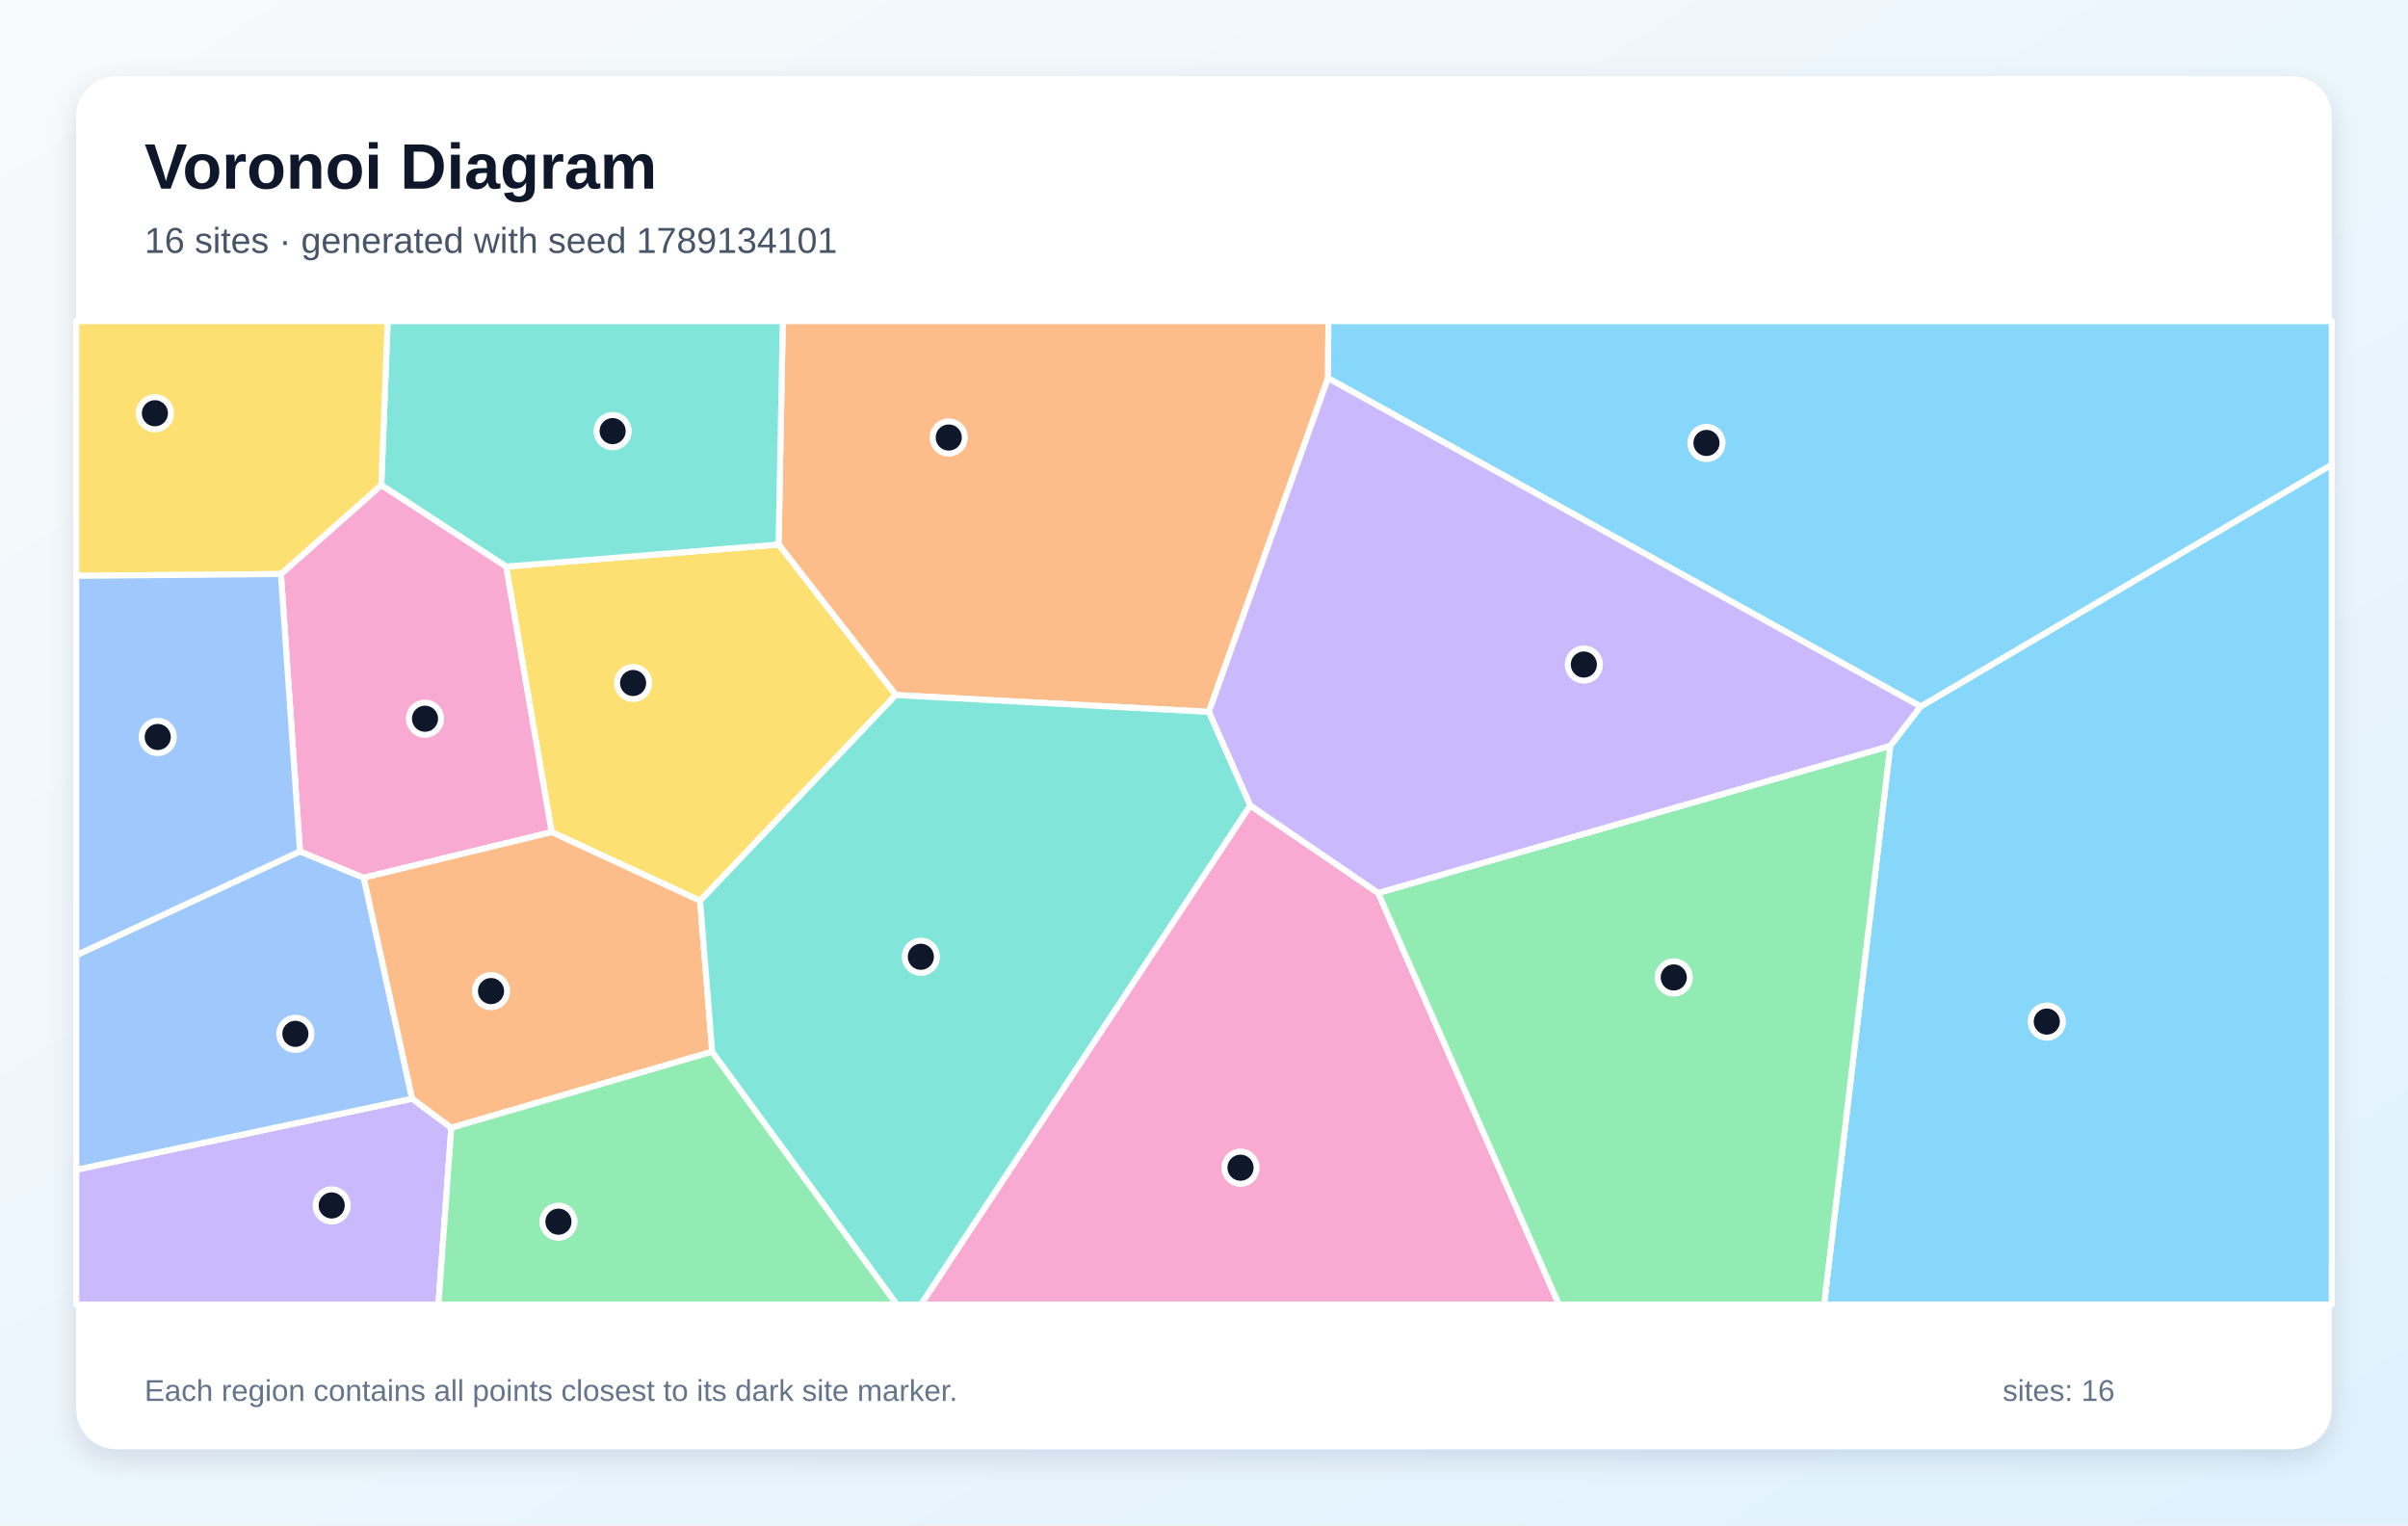
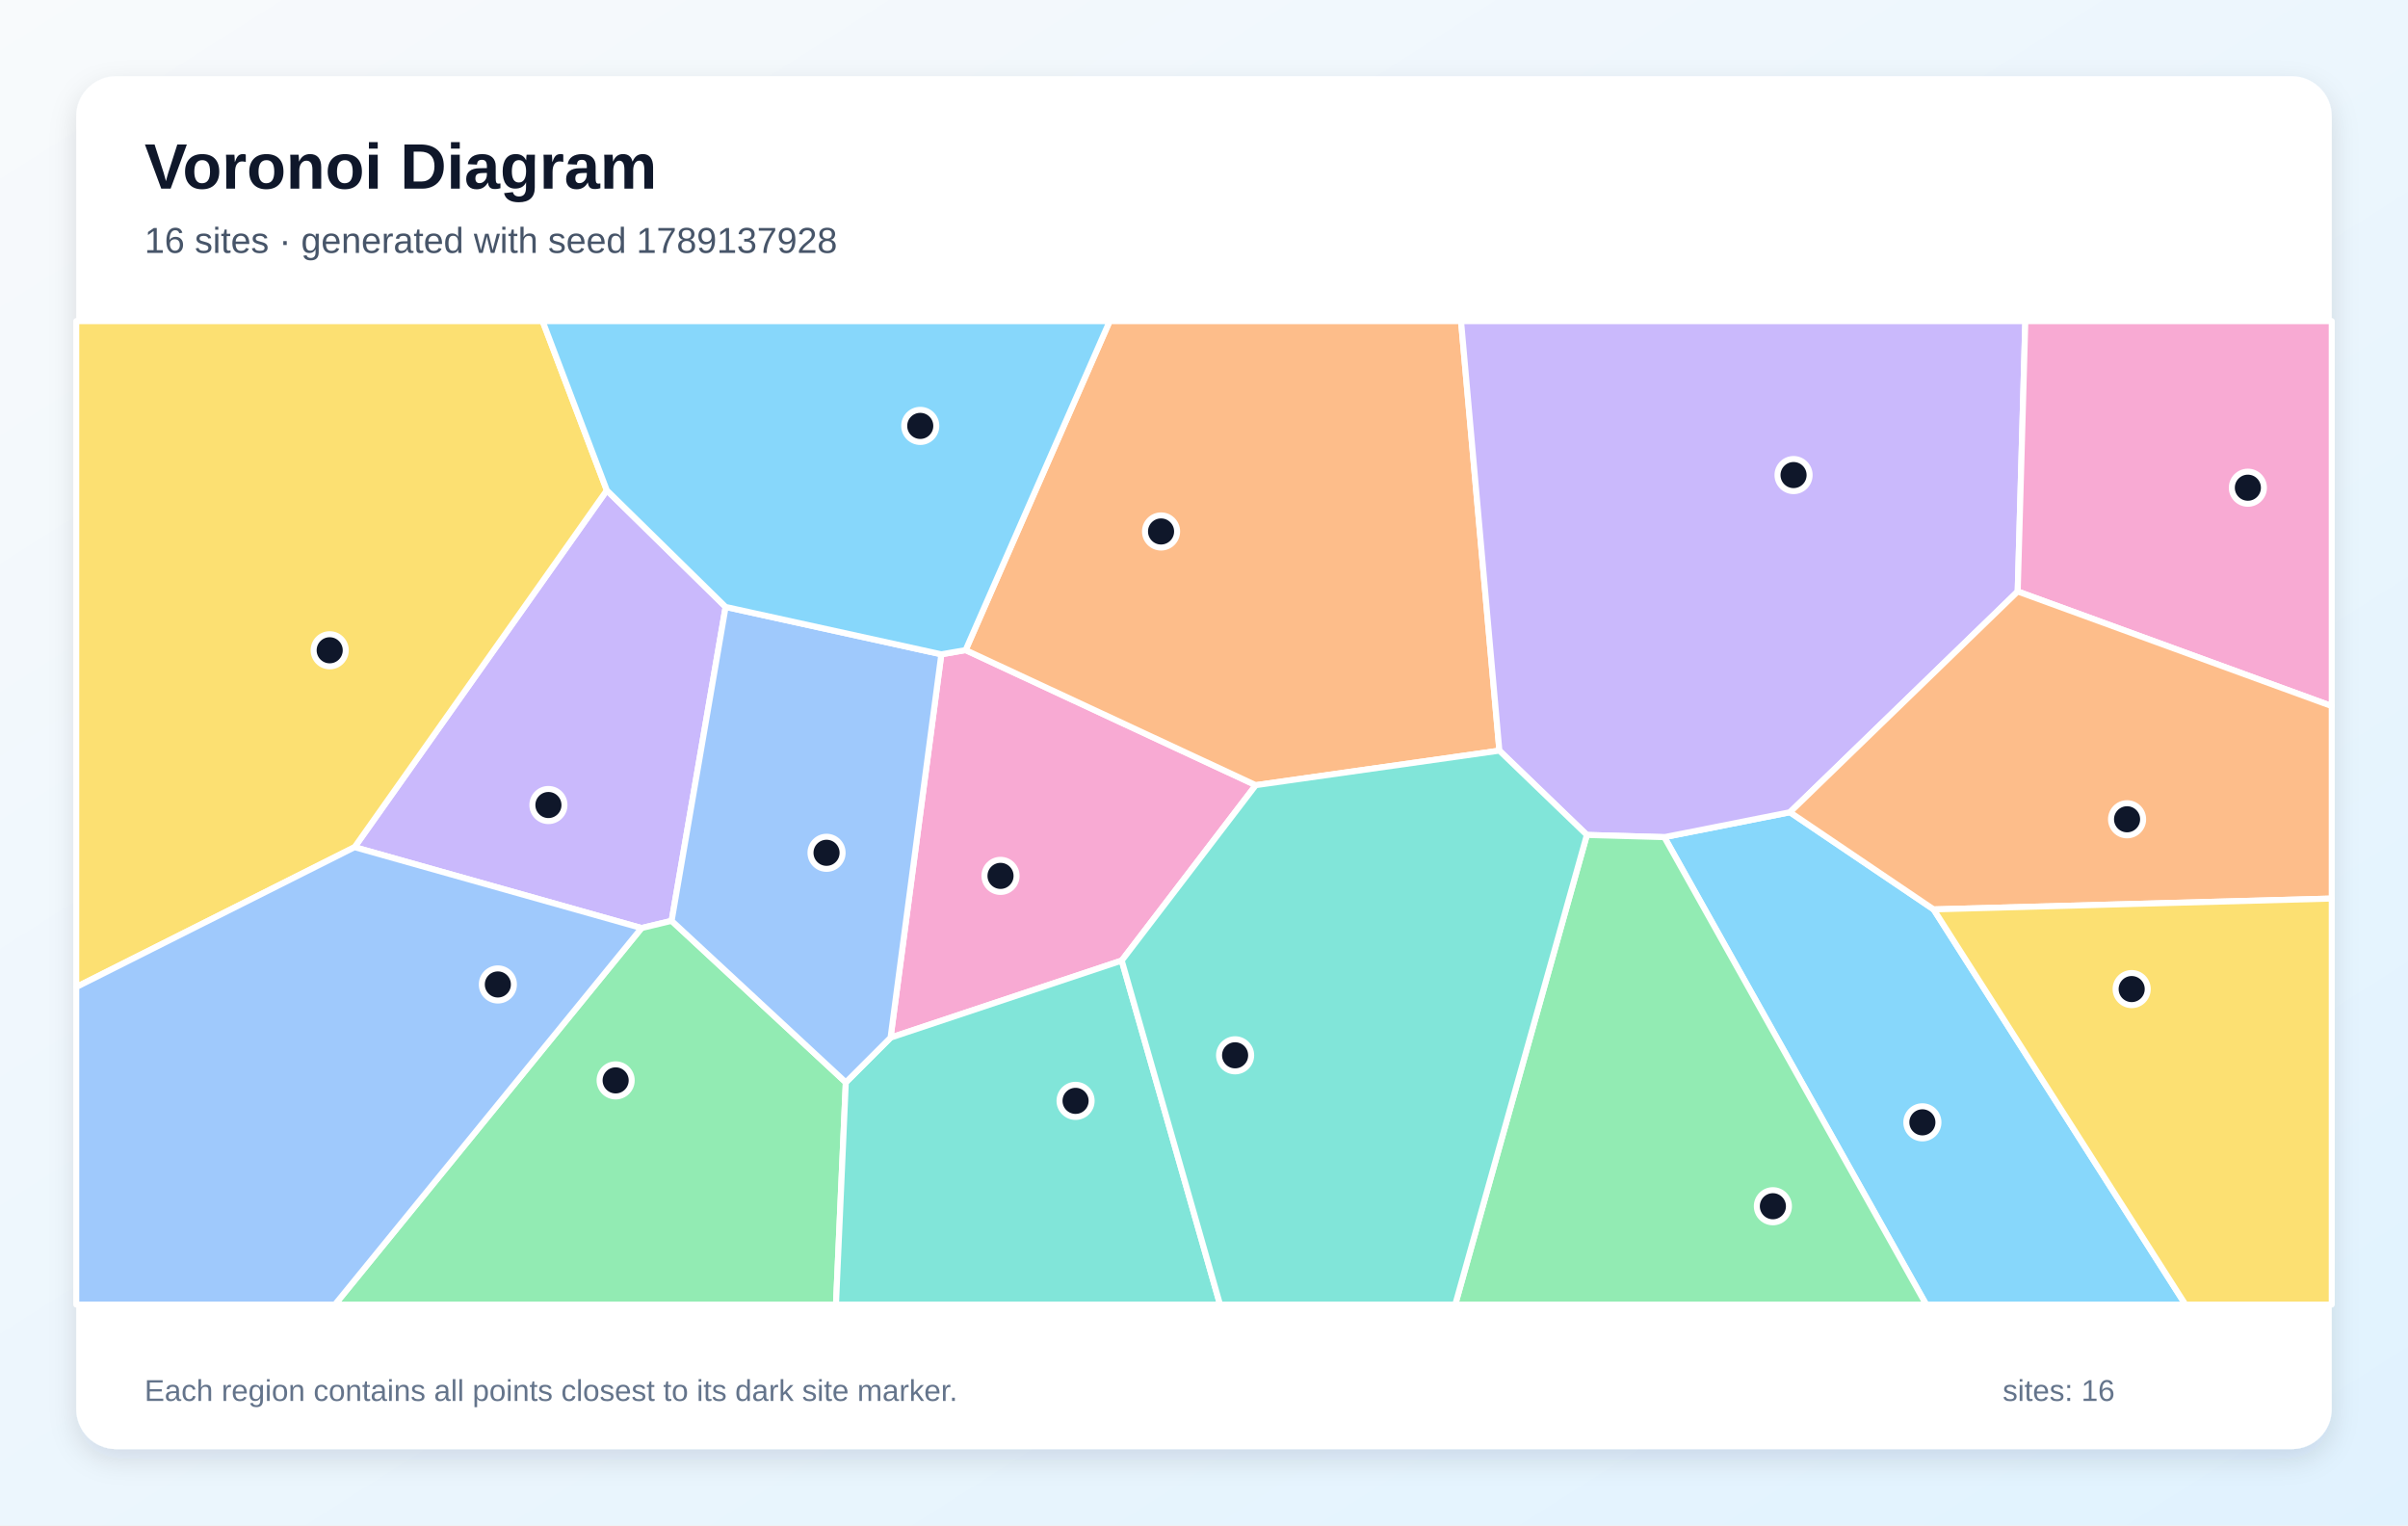
<svg xmlns="http://www.w3.org/2000/svg" width="1200" height="760" viewBox="0 0 1200 760" role="img" aria-labelledby="title description">
  <defs>
    <linearGradient id="background" x1="0" y1="0" x2="1" y2="1">
      <stop stop-color="#F8FAFC" />
      <stop offset="1" stop-color="#E0F2FE" />
    </linearGradient>
    <filter id="shadow" x="-10%" y="-10%" width="120%" height="120%">
      <feDropShadow dx="0" dy="5" stdDeviation="7" flood-color="#0F172A" flood-opacity=".12" />
    </filter>
  </defs>
  <rect width="1200" height="760" fill="url(#background)" />
  <rect x="38" y="38" width="1124" height="684" rx="20" fill="#FFFFFF" filter="url(#shadow)" />
  <g font-family="Arial, sans-serif">
    <text x="72" y="94" font-size="32" font-weight="700" fill="#0F172A">Voronoi Diagram</text>
-     <text x="72" y="126" font-size="18" fill="#475569">16 sites · generated with seed 1789134101</text>
+     <text x="72" y="126" font-size="18" fill="#475569">16 sites · generated with seed 1789137928</text>
  </g>
  <g stroke="#FFFFFF" stroke-width="3" stroke-linejoin="round">
-     <polygon points="942.0,371.6 957.1,352.0 1162.0,231.5 1162.0,650.0 909.0,650.0" fill="#38BDF8" fill-opacity="0.60" />
-     <polygon points="38.0,582.8 205.4,547.4 224.9,561.9 218.5,650.0 38.0,650.0" fill="#A78BFA" fill-opacity="0.60" />
-     <polygon points="623.0,401.3 686.8,444.9 776.9,650.0 458.9,650.0" fill="#F472B6" fill-opacity="0.60" />
-     <polygon points="661.8,188.4 602.4,354.7 446.4,346.3 388.0,271.3 390.1,160.0 662.0,160.0" fill="#FB923C" fill-opacity="0.60" />
-     <polygon points="348.9,448.8 274.9,414.6 252.2,282.3 388.0,271.3 446.4,346.3" fill="#FACC15" fill-opacity="0.60" />
-     <polygon points="686.8,444.9 942.0,371.6 909.0,650.0 776.9,650.0" fill="#4ADE80" fill-opacity="0.60" />
-     <polygon points="388.0,271.3 252.2,282.3 190.0,241.7 193.2,160.0 390.1,160.0" fill="#2DD4BF" fill-opacity="0.60" />
-     <polygon points="149.5,424.2 181.3,437.3 205.4,547.4 38.0,582.8 38.0,475.9" fill="#60A5FA" fill-opacity="0.60" />
-     <polygon points="661.8,188.4 662.0,160.0 1162.0,160.0 1162.0,231.5 957.1,352.0" fill="#38BDF8" fill-opacity="0.60" />
-     <polygon points="686.8,444.9 623.0,401.3 602.4,354.7 661.8,188.4 957.1,352.0 942.0,371.6" fill="#A78BFA" fill-opacity="0.60" />
-     <polygon points="140.0,286.0 190.0,241.7 252.2,282.3 274.9,414.6 181.3,437.3 149.5,424.2" fill="#F472B6" fill-opacity="0.60" />
-     <polygon points="354.9,524.0 224.9,561.9 205.4,547.4 181.3,437.3 274.9,414.6 348.9,448.8" fill="#FB923C" fill-opacity="0.60" />
-     <polygon points="190.0,241.7 140.0,286.0 38.0,286.9 38.0,160.0 193.2,160.0" fill="#FACC15" fill-opacity="0.60" />
-     <polygon points="224.9,561.9 354.9,524.0 447.0,650.0 218.5,650.0" fill="#4ADE80" fill-opacity="0.60" />
-     <polygon points="354.9,524.0 348.9,448.8 446.4,346.3 602.4,354.7 623.0,401.3 458.9,650.0 447.0,650.0" fill="#2DD4BF" fill-opacity="0.60" />
-     <polygon points="140.0,286.0 149.5,424.2 38.0,475.9 38.0,286.9" fill="#60A5FA" fill-opacity="0.60" />
+     <polygon points="829.4,417.1 892.0,404.7 963.6,453.1 1089.1,650.0 959.9,650.0" fill="#38BDF8" fill-opacity="0.60" />
+     <polygon points="361.6,302.4 334.7,458.8 319.7,462.4 176.7,422.1 302.4,244.3" fill="#A78BFA" fill-opacity="0.60" />
+     <polygon points="559.0,478.6 443.8,517.0 469.1,326.0 481.2,323.9 625.8,391.2" fill="#F472B6" fill-opacity="0.60" />
+     <polygon points="625.8,391.2 481.2,323.9 553.0,160.0 728.1,160.0 747.2,374.0" fill="#FB923C" fill-opacity="0.60" />
+     <polygon points="302.4,244.3 176.7,422.1 38.0,491.8 38.0,160.0 270.4,160.0" fill="#FACC15" fill-opacity="0.60" />
+     <polygon points="319.7,462.4 334.7,458.8 421.5,539.3 416.6,650.0 166.9,650.0" fill="#4ADE80" fill-opacity="0.60" />
+     <polygon points="421.5,539.3 443.8,517.0 559.0,478.6 608.0,650.0 416.6,650.0" fill="#2DD4BF" fill-opacity="0.60" />
+     <polygon points="421.5,539.3 334.7,458.8 361.6,302.4 469.1,326.0 443.8,517.0" fill="#60A5FA" fill-opacity="0.60" />
+     <polygon points="481.2,323.9 469.1,326.0 361.6,302.4 302.4,244.3 270.4,160.0 553.0,160.0" fill="#38BDF8" fill-opacity="0.60" />
+     <polygon points="1005.5,294.7 892.0,404.7 829.4,417.1 790.8,416.0 747.2,374.0 728.1,160.0 1009.3,160.0" fill="#A78BFA" fill-opacity="0.60" />
+     <polygon points="1005.5,294.7 1009.3,160.0 1162.0,160.0 1162.0,351.8" fill="#F472B6" fill-opacity="0.60" />
+     <polygon points="963.6,453.1 892.0,404.7 1005.5,294.7 1162.0,351.8 1162.0,447.7" fill="#FB923C" fill-opacity="0.60" />
+     <polygon points="963.6,453.1 1162.0,447.7 1162.0,650.0 1089.1,650.0" fill="#FACC15" fill-opacity="0.60" />
+     <polygon points="790.8,416.0 829.4,417.1 959.9,650.0 725.2,650.0" fill="#4ADE80" fill-opacity="0.60" />
+     <polygon points="559.0,478.6 625.8,391.2 747.2,374.0 790.8,416.0 725.2,650.0 608.0,650.0" fill="#2DD4BF" fill-opacity="0.60" />
+     <polygon points="38.0,491.8 176.7,422.1 319.7,462.4 166.9,650.0 38.0,650.0" fill="#60A5FA" fill-opacity="0.60" />
  </g>
  <g>
-     <circle cx="1020.0" cy="509.0" r="8" fill="#0F172A" stroke="#FFFFFF" stroke-width="3" />
-     <circle cx="165.3" cy="600.6" r="8" fill="#0F172A" stroke="#FFFFFF" stroke-width="3" />
-     <circle cx="618.2" cy="581.8" r="8" fill="#0F172A" stroke="#FFFFFF" stroke-width="3" />
-     <circle cx="472.8" cy="218.0" r="8" fill="#0F172A" stroke="#FFFFFF" stroke-width="3" />
-     <circle cx="315.5" cy="340.3" r="8" fill="#0F172A" stroke="#FFFFFF" stroke-width="3" />
-     <circle cx="834.1" cy="487.0" r="8" fill="#0F172A" stroke="#FFFFFF" stroke-width="3" />
-     <circle cx="305.3" cy="214.8" r="8" fill="#0F172A" stroke="#FFFFFF" stroke-width="3" />
-     <circle cx="147.2" cy="515.1" r="8" fill="#0F172A" stroke="#FFFFFF" stroke-width="3" />
-     <circle cx="850.4" cy="220.7" r="8" fill="#0F172A" stroke="#FFFFFF" stroke-width="3" />
-     <circle cx="789.3" cy="331.1" r="8" fill="#0F172A" stroke="#FFFFFF" stroke-width="3" />
-     <circle cx="211.8" cy="358.1" r="8" fill="#0F172A" stroke="#FFFFFF" stroke-width="3" />
-     <circle cx="244.7" cy="493.8" r="8" fill="#0F172A" stroke="#FFFFFF" stroke-width="3" />
-     <circle cx="77.2" cy="205.9" r="8" fill="#0F172A" stroke="#FFFFFF" stroke-width="3" />
-     <circle cx="278.3" cy="608.7" r="8" fill="#0F172A" stroke="#FFFFFF" stroke-width="3" />
-     <circle cx="458.9" cy="476.7" r="8" fill="#0F172A" stroke="#FFFFFF" stroke-width="3" />
-     <circle cx="78.6" cy="367.2" r="8" fill="#0F172A" stroke="#FFFFFF" stroke-width="3" />
+     <circle cx="958.0" cy="559.2" r="8" fill="#0F172A" stroke="#FFFFFF" stroke-width="3" />
+     <circle cx="273.3" cy="401.1" r="8" fill="#0F172A" stroke="#FFFFFF" stroke-width="3" />
+     <circle cx="498.6" cy="436.4" r="8" fill="#0F172A" stroke="#FFFFFF" stroke-width="3" />
+     <circle cx="578.6" cy="264.8" r="8" fill="#0F172A" stroke="#FFFFFF" stroke-width="3" />
+     <circle cx="164.3" cy="324.0" r="8" fill="#0F172A" stroke="#FFFFFF" stroke-width="3" />
+     <circle cx="306.8" cy="538.3" r="8" fill="#0F172A" stroke="#FFFFFF" stroke-width="3" />
+     <circle cx="536.0" cy="548.5" r="8" fill="#0F172A" stroke="#FFFFFF" stroke-width="3" />
+     <circle cx="411.9" cy="424.9" r="8" fill="#0F172A" stroke="#FFFFFF" stroke-width="3" />
+     <circle cx="458.6" cy="212.2" r="8" fill="#0F172A" stroke="#FFFFFF" stroke-width="3" />
+     <circle cx="893.8" cy="236.7" r="8" fill="#0F172A" stroke="#FFFFFF" stroke-width="3" />
+     <circle cx="1120.2" cy="243.0" r="8" fill="#0F172A" stroke="#FFFFFF" stroke-width="3" />
+     <circle cx="1060.0" cy="408.2" r="8" fill="#0F172A" stroke="#FFFFFF" stroke-width="3" />
+     <circle cx="1062.3" cy="492.8" r="8" fill="#0F172A" stroke="#FFFFFF" stroke-width="3" />
+     <circle cx="883.5" cy="601.0" r="8" fill="#0F172A" stroke="#FFFFFF" stroke-width="3" />
+     <circle cx="615.5" cy="525.8" r="8" fill="#0F172A" stroke="#FFFFFF" stroke-width="3" />
+     <circle cx="248.1" cy="490.5" r="8" fill="#0F172A" stroke="#FFFFFF" stroke-width="3" />
  </g>
  <g font-family="Arial, sans-serif" font-size="15" fill="#64748B">
    <text x="72" y="698">Each region contains all points closest to its dark site marker.</text>
    <text x="998" y="698">sites: 16</text>
  </g>
</svg>
